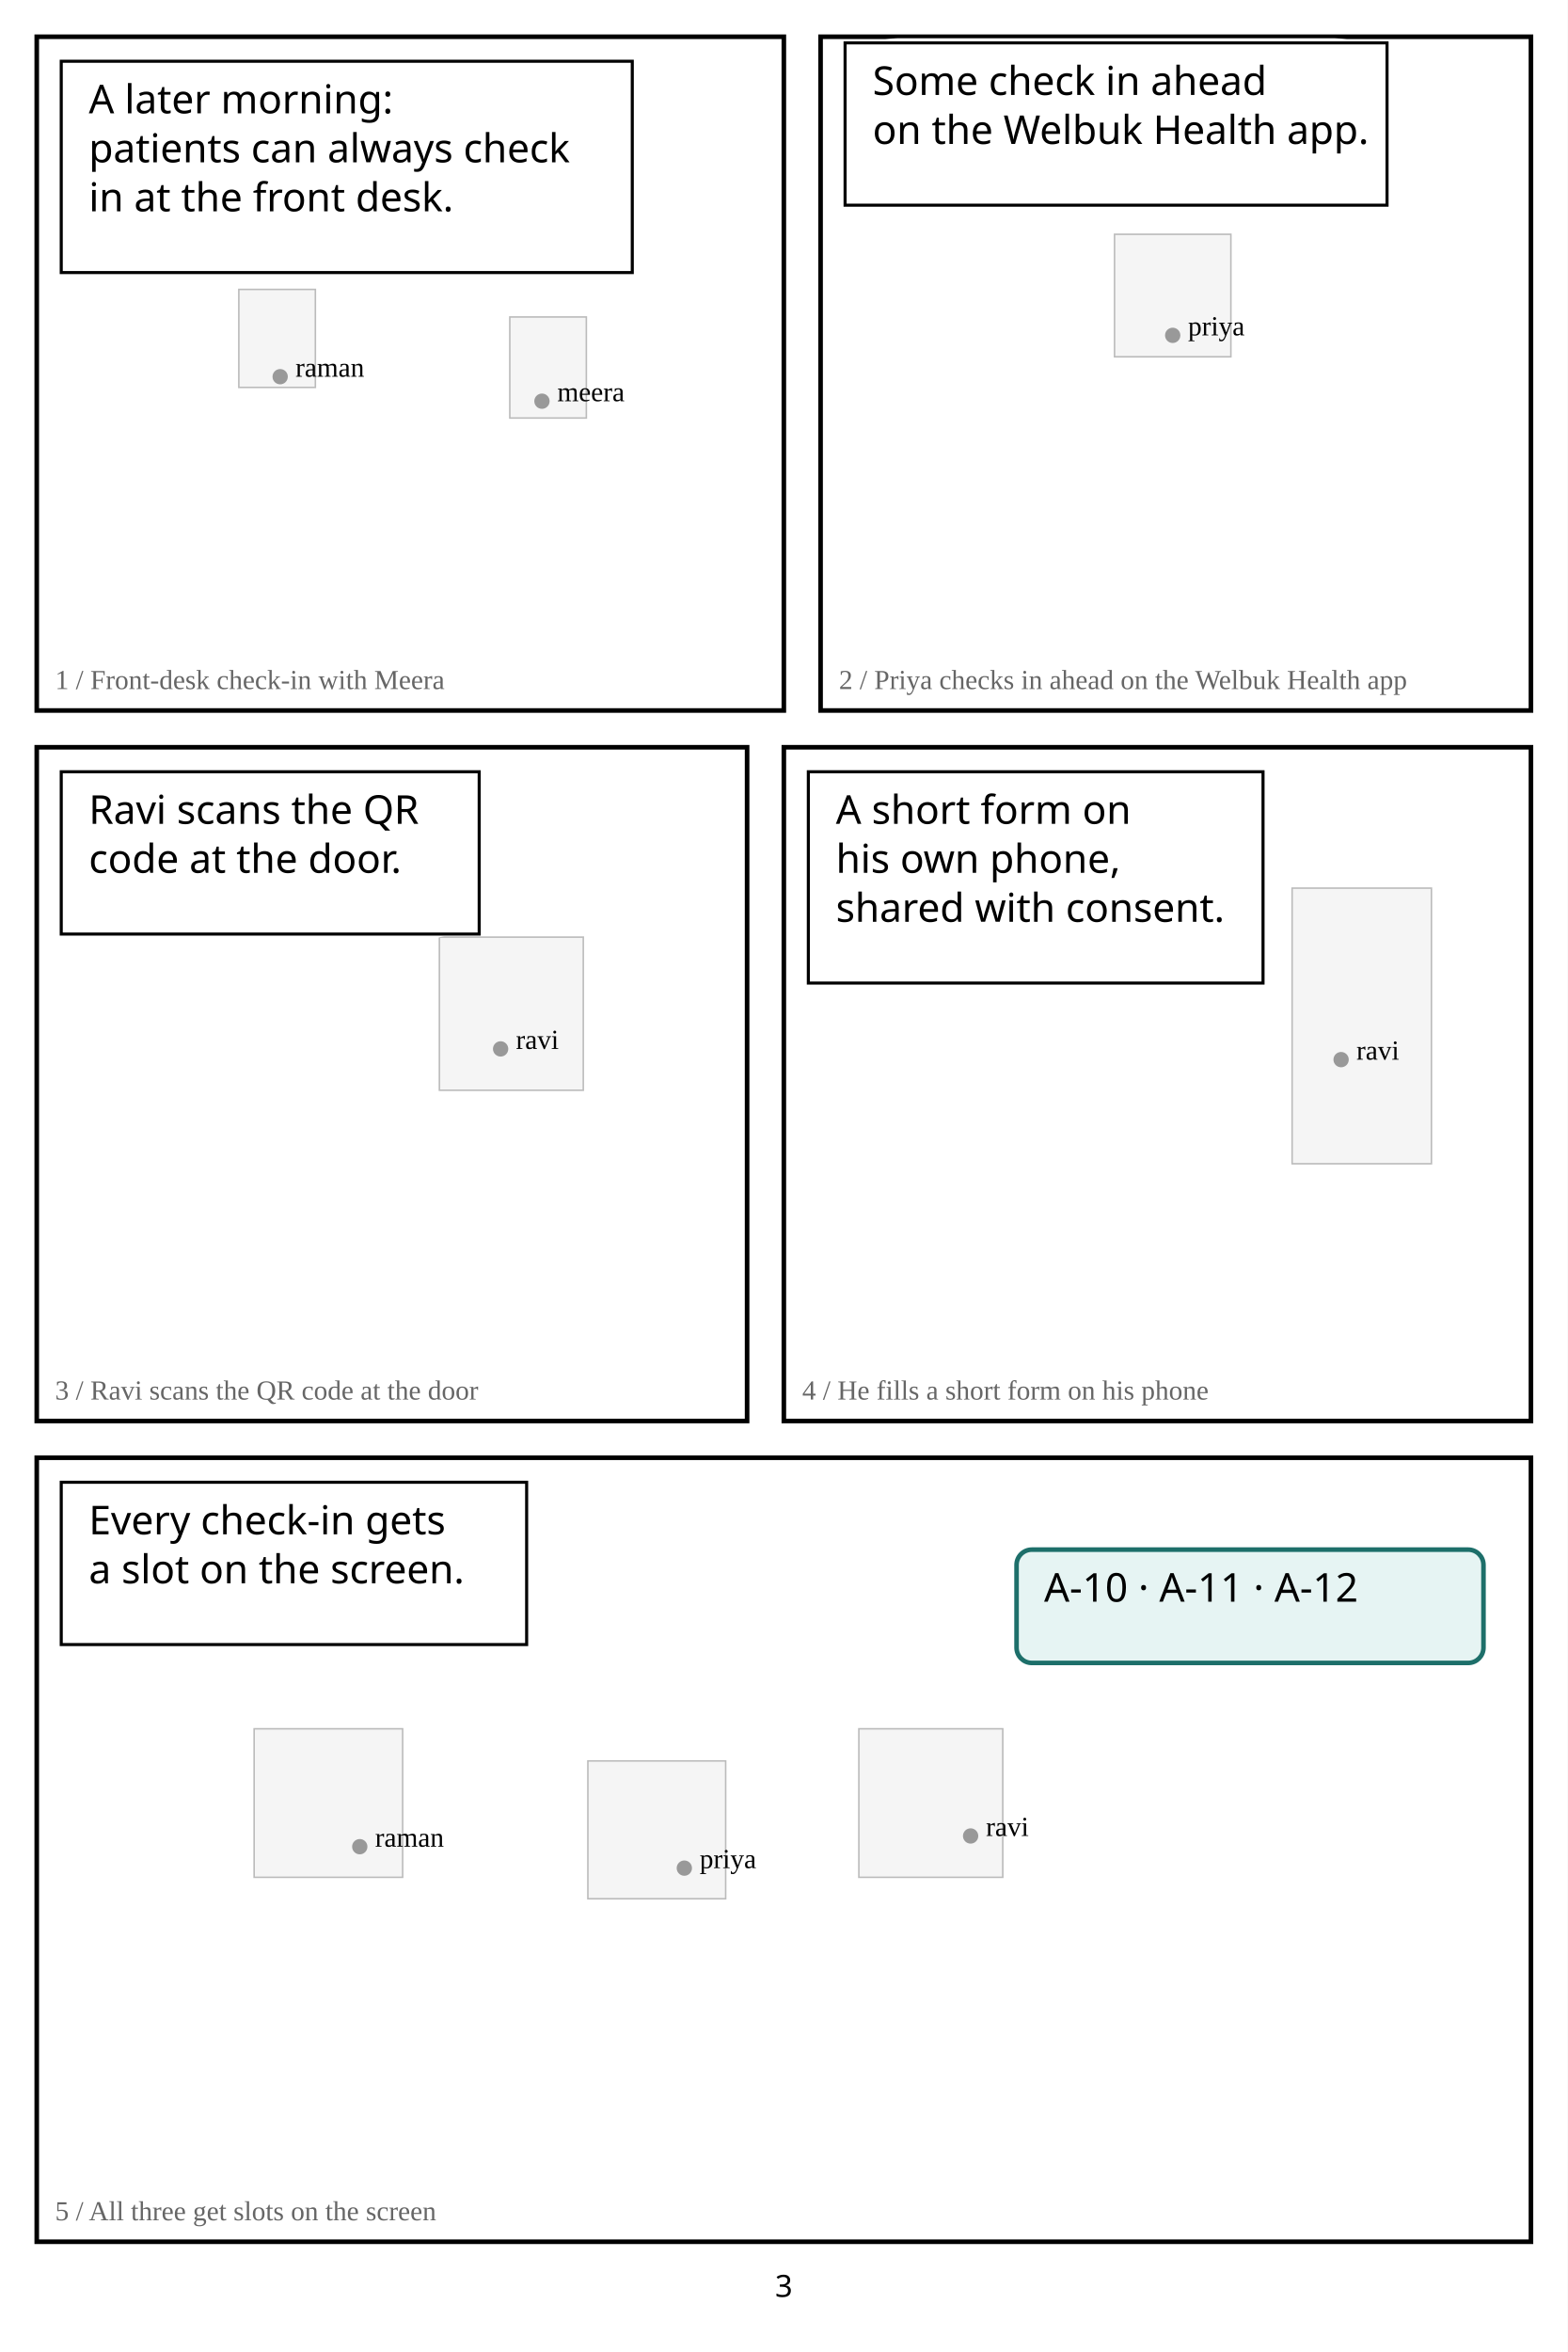
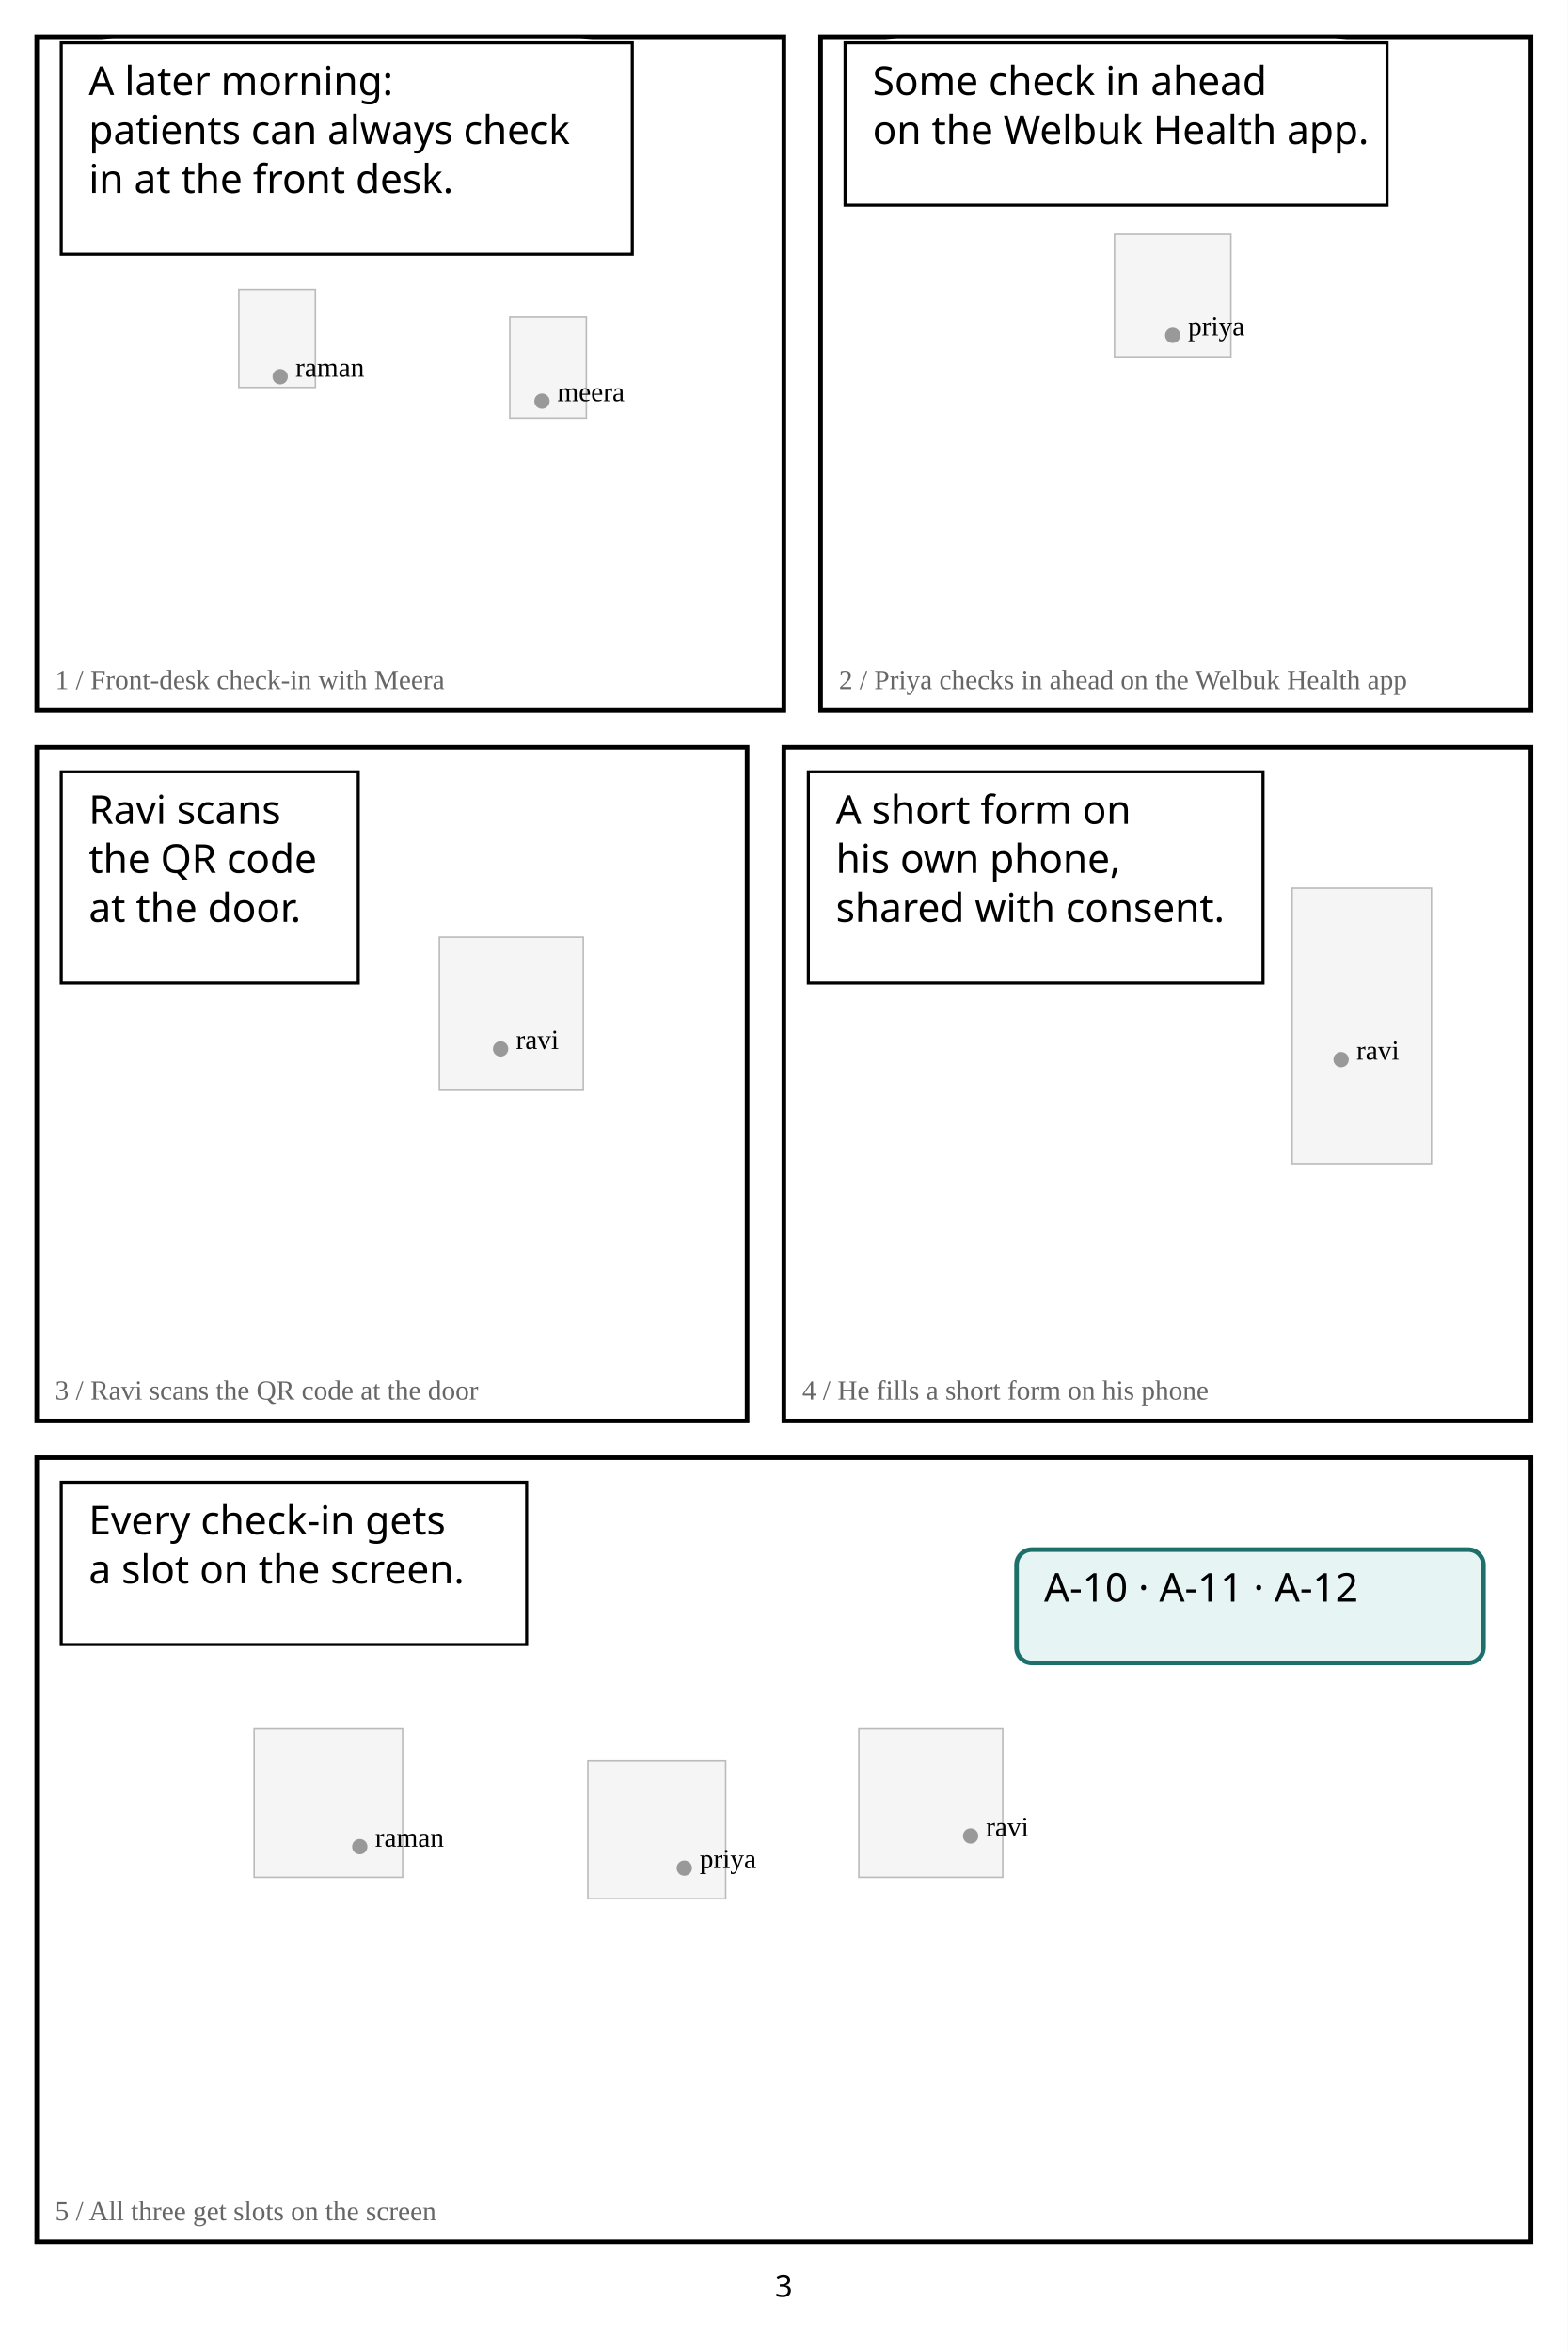
<svg xmlns="http://www.w3.org/2000/svg" width="1024" height="1536" viewBox="0 0 1024 1536">
  <rect width="1024" height="1536" fill="white" />
  <rect x="156" y="189" width="50" height="64" fill="#f5f5f5" stroke="#bbb" />
  <circle cx="183" cy="246" r="5" fill="#999" />
  <text x="193" y="246" font-size="18">raman</text>
  <rect x="333" y="207" width="50" height="66" fill="#f5f5f5" stroke="#bbb" />
  <circle cx="354" cy="262" r="5" fill="#999" />
  <text x="364" y="262" font-size="18">meera</text>
  <rect x="24" y="24" width="488" height="440" fill="none" stroke="black" stroke-width="3" />
-   <rect x="40" y="40" width="373" height="138" rx="34" fill="white" stroke="white" stroke-width="6" />
-   <rect x="40" y="40" width="373" height="138" fill="white" stroke="black" stroke-width="2" />
-   <text x="58" y="74" font-family="Meiryo,MS Gothic,sans-serif" font-size="26" fill="black">A later morning: </text>
-   <text x="58" y="106" font-family="Meiryo,MS Gothic,sans-serif" font-size="26" fill="black">patients can always check </text>
-   <text x="58" y="138" font-family="Meiryo,MS Gothic,sans-serif" font-size="26" fill="black">in at the front desk.</text>
+   <rect x="40" y="28" width="373" height="138" rx="34" fill="white" stroke="white" stroke-width="6" />
+   <rect x="40" y="28" width="373" height="138" fill="white" stroke="black" stroke-width="2" />
+   <text x="58" y="62" font-family="Meiryo,MS Gothic,sans-serif" font-size="26" fill="black">A later morning: </text>
+   <text x="58" y="94" font-family="Meiryo,MS Gothic,sans-serif" font-size="26" fill="black">patients can always check </text>
+   <text x="58" y="126" font-family="Meiryo,MS Gothic,sans-serif" font-size="26" fill="black">in at the front desk.</text>
  <text x="36" y="450" font-size="18" fill="#666">1 / Front-desk check-in with Meera</text>
  <rect x="728" y="153" width="76" height="80" fill="#f5f5f5" stroke="#bbb" />
  <circle cx="766" cy="219" r="5" fill="#999" />
  <text x="776" y="219" font-size="18">priya</text>
  <rect x="536" y="24" width="464" height="440" fill="none" stroke="black" stroke-width="3" />
  <rect x="552" y="28" width="354" height="106" rx="34" fill="white" stroke="white" stroke-width="6" />
  <rect x="552" y="28" width="354" height="106" fill="white" stroke="black" stroke-width="2" />
  <text x="570" y="62" font-family="Meiryo,MS Gothic,sans-serif" font-size="26" fill="black">Some check in ahead </text>
  <text x="570" y="94" font-family="Meiryo,MS Gothic,sans-serif" font-size="26" fill="black">on the Welbuk Health app.</text>
  <text x="548" y="450" font-size="18" fill="#666">2 / Priya checks in ahead on the Welbuk Health app</text>
  <rect x="287" y="612" width="94" height="100" fill="#f5f5f5" stroke="#bbb" />
  <circle cx="327" cy="685" r="5" fill="#999" />
  <text x="337" y="685" font-size="18">ravi</text>
  <rect x="24" y="488" width="464" height="440" fill="none" stroke="black" stroke-width="3" />
-   <rect x="40" y="504" width="273" height="106" rx="34" fill="white" stroke="white" stroke-width="6" />
-   <rect x="40" y="504" width="273" height="106" fill="white" stroke="black" stroke-width="2" />
-   <text x="58" y="538" font-family="Meiryo,MS Gothic,sans-serif" font-size="26" fill="black">Ravi scans the QR </text>
-   <text x="58" y="570" font-family="Meiryo,MS Gothic,sans-serif" font-size="26" fill="black">code at the door.</text>
+   <rect x="40" y="504" width="194" height="138" rx="34" fill="white" stroke="white" stroke-width="6" />
+   <rect x="40" y="504" width="194" height="138" fill="white" stroke="black" stroke-width="2" />
+   <text x="58" y="538" font-family="Meiryo,MS Gothic,sans-serif" font-size="26" fill="black">Ravi scans </text>
+   <text x="58" y="570" font-family="Meiryo,MS Gothic,sans-serif" font-size="26" fill="black">the QR code </text>
+   <text x="58" y="602" font-family="Meiryo,MS Gothic,sans-serif" font-size="26" fill="black">at the door.</text>
  <text x="36" y="914" font-size="18" fill="#666">3 / Ravi scans the QR code at the door</text>
  <rect x="844" y="580" width="91" height="180" fill="#f5f5f5" stroke="#bbb" />
  <circle cx="876" cy="692" r="5" fill="#999" />
  <text x="886" y="692" font-size="18">ravi</text>
  <rect x="512" y="488" width="488" height="440" fill="none" stroke="black" stroke-width="3" />
  <rect x="528" y="504" width="297" height="138" rx="34" fill="white" stroke="white" stroke-width="6" />
  <rect x="528" y="504" width="297" height="138" fill="white" stroke="black" stroke-width="2" />
  <text x="546" y="538" font-family="Meiryo,MS Gothic,sans-serif" font-size="26" fill="black">A short form on </text>
  <text x="546" y="570" font-family="Meiryo,MS Gothic,sans-serif" font-size="26" fill="black">his own phone, </text>
  <text x="546" y="602" font-family="Meiryo,MS Gothic,sans-serif" font-size="26" fill="black">shared with consent.</text>
  <text x="524" y="914" font-size="18" fill="#666">4 / He fills a short form on his phone</text>
  <rect x="166" y="1129" width="97" height="97" fill="#f5f5f5" stroke="#bbb" />
  <circle cx="235" cy="1206" r="5" fill="#999" />
  <text x="245" y="1206" font-size="18">raman</text>
  <rect x="384" y="1150" width="90" height="90" fill="#f5f5f5" stroke="#bbb" />
  <circle cx="447" cy="1220" r="5" fill="#999" />
  <text x="457" y="1220" font-size="18">priya</text>
  <rect x="561" y="1129" width="94" height="97" fill="#f5f5f5" stroke="#bbb" />
  <circle cx="634" cy="1199" r="5" fill="#999" />
  <text x="644" y="1199" font-size="18">ravi</text>
  <rect x="24" y="952" width="976" height="512" fill="none" stroke="black" stroke-width="3" />
  <rect x="40" y="968" width="304" height="106" rx="34" fill="white" stroke="white" stroke-width="6" />
  <rect x="664" y="1012" width="305" height="74" rx="34" fill="white" stroke="white" stroke-width="6" />
  <rect x="40" y="968" width="304" height="106" fill="white" stroke="black" stroke-width="2" />
  <text x="58" y="1002" font-family="Meiryo,MS Gothic,sans-serif" font-size="26" fill="black">Every check-in gets </text>
  <text x="58" y="1034" font-family="Meiryo,MS Gothic,sans-serif" font-size="26" fill="black">a slot on the screen.</text>
  <rect x="664" y="1012" width="305" height="74" rx="10" fill="#e6f4f3" stroke="#1d6f6a" stroke-width="3" />
  <text x="682" y="1046" font-family="Meiryo,MS Gothic,sans-serif" font-size="26" fill="black">A-10 · A-11 · A-12</text>
  <text x="36" y="1450" font-size="18" fill="#666">5 / All three get slots on the screen</text>
  <text x="512" y="1500" text-anchor="middle" font-family="sans-serif" font-size="20">3</text>
</svg>
